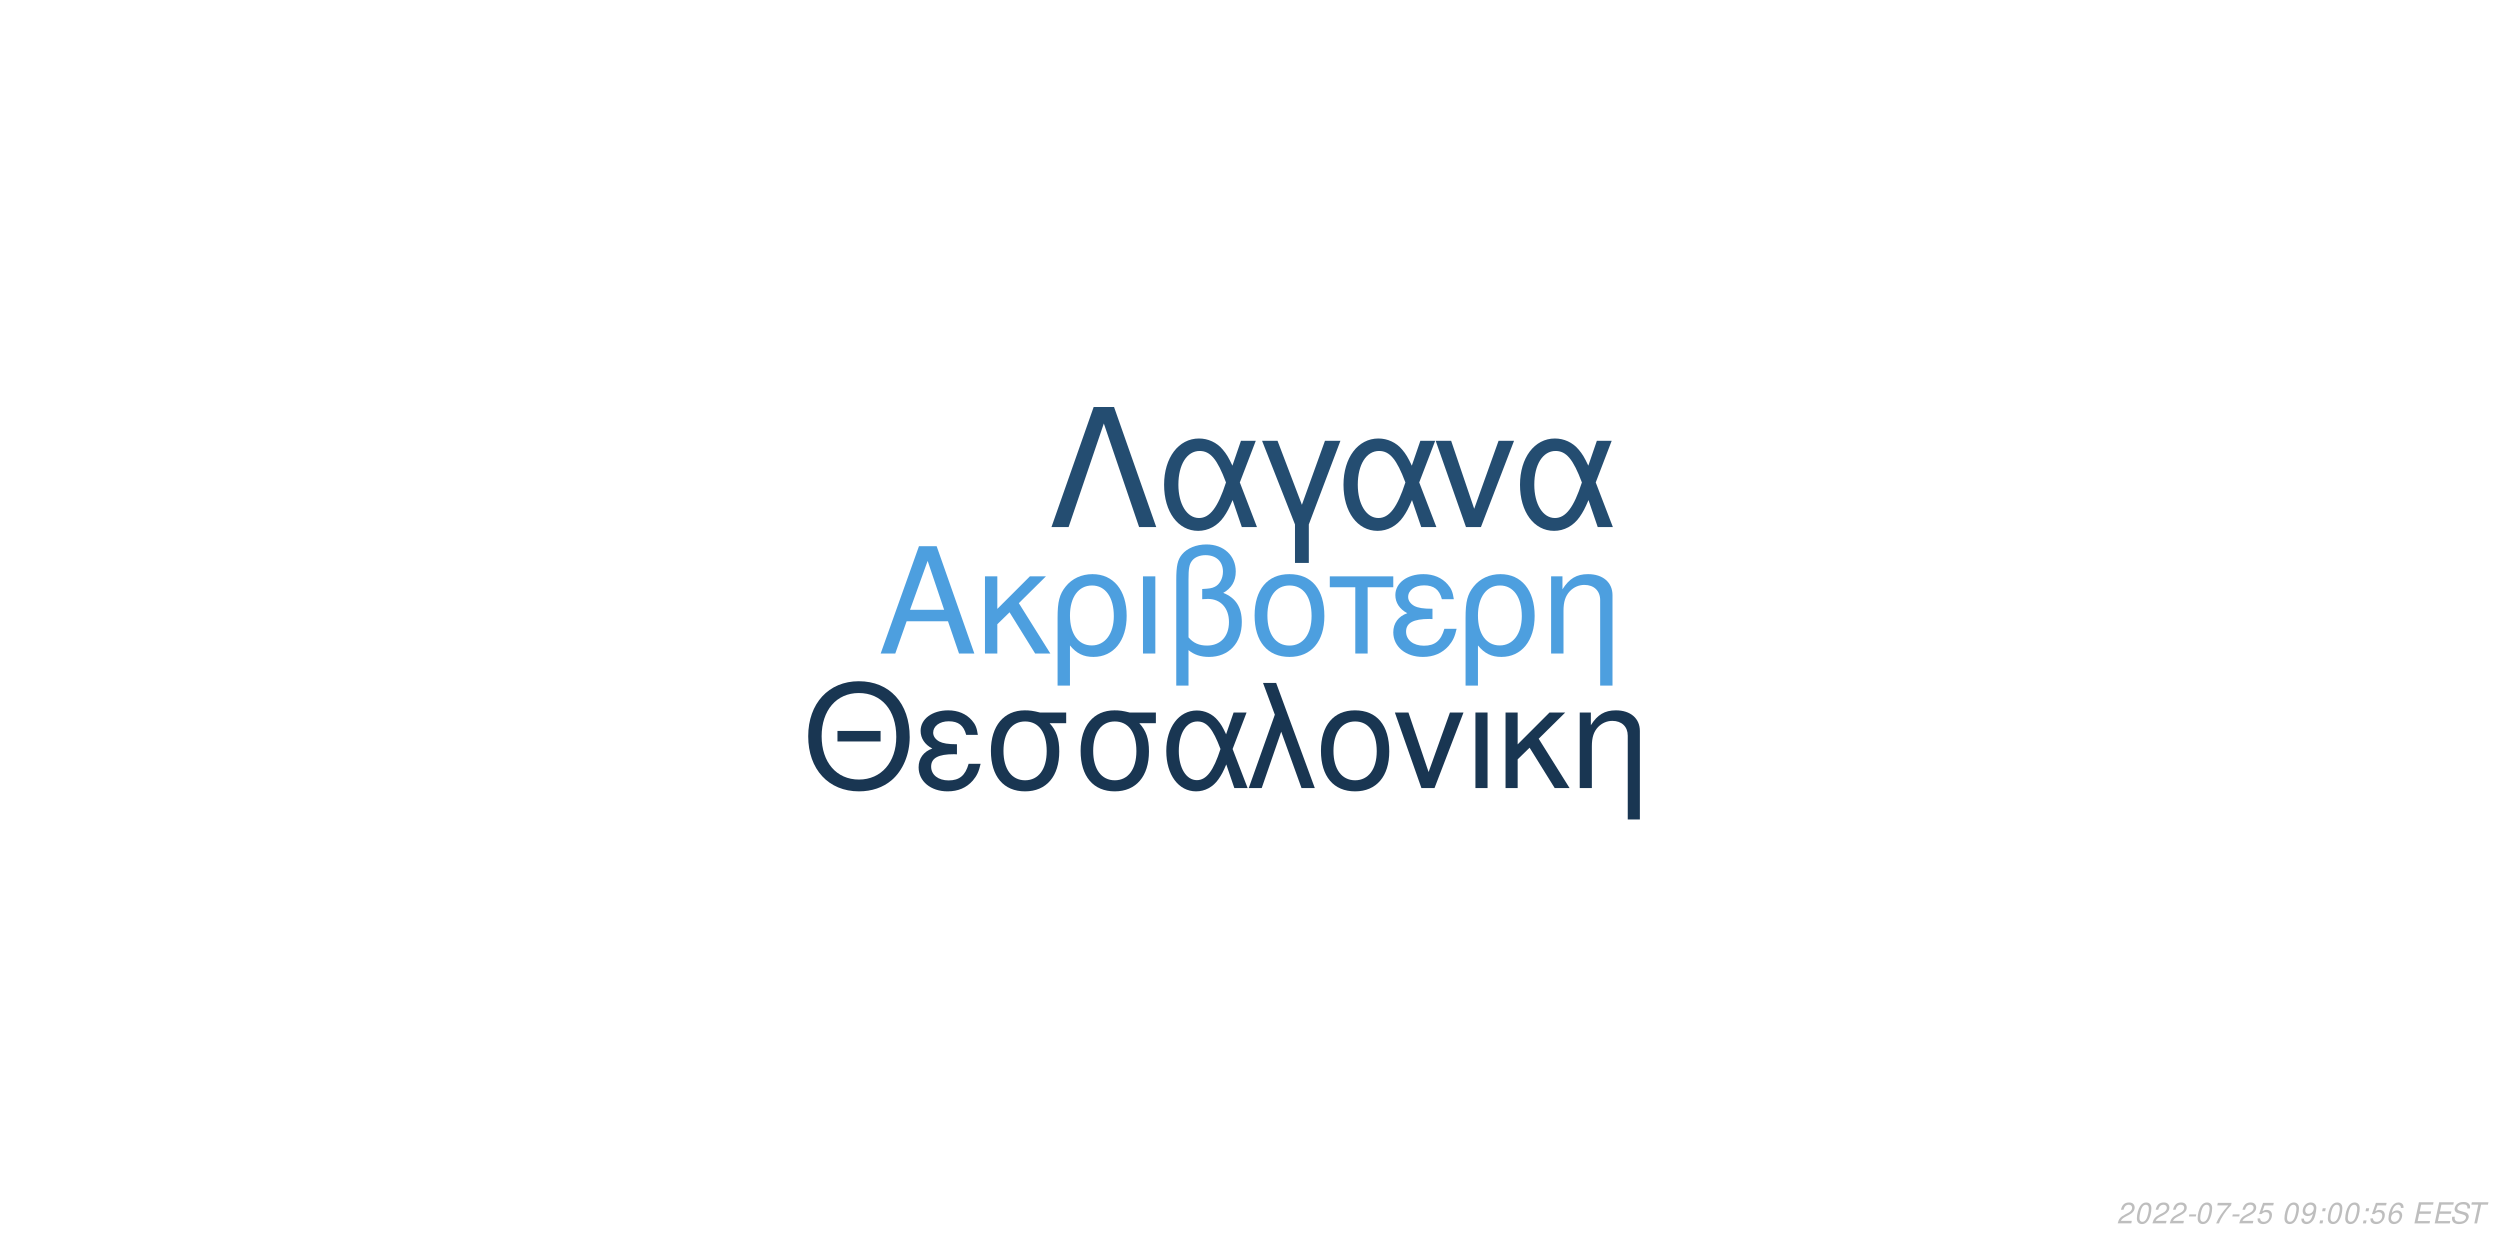
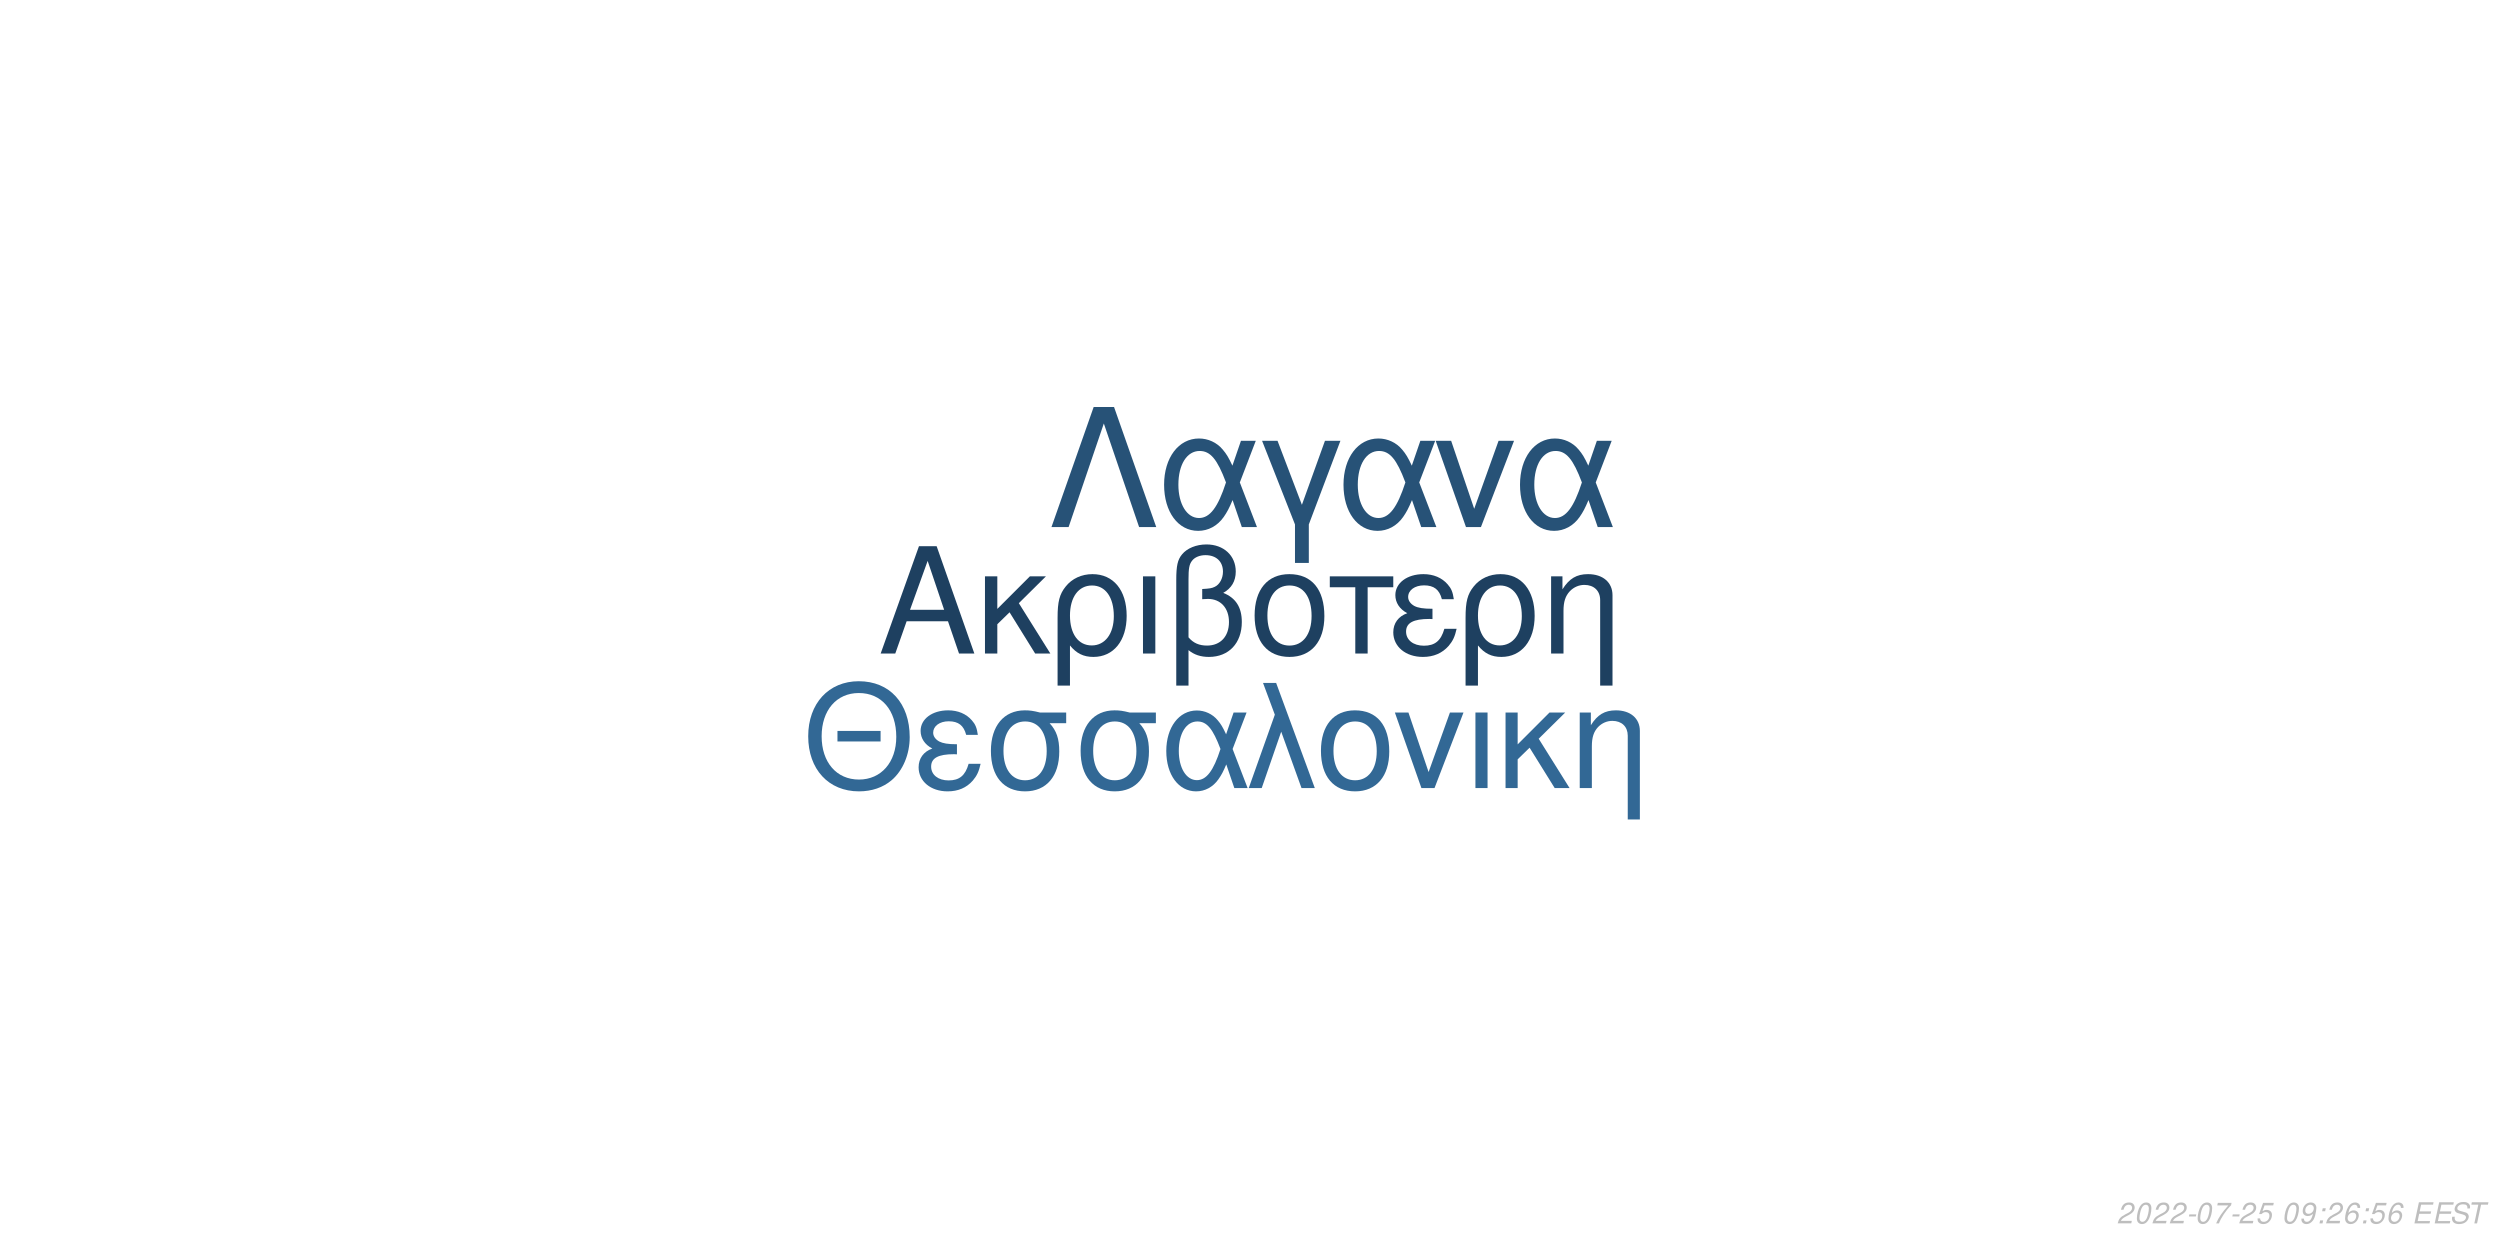
<svg xmlns="http://www.w3.org/2000/svg" xmlns:xlink="http://www.w3.org/1999/xlink" width="864pt" height="432pt" viewBox="0 0 864 432" version="1.1">
  <defs>
    <g>
      <symbol overflow="visible" id="glyph0-0">
        <path style="stroke:none;" d="" />
      </symbol>
      <symbol overflow="visible" id="glyph0-1">
        <path style="stroke:none;" d="M 24.125 -11.141 L 27.938 0 L 33.234 0 L 20.203 -37.094 L 14.094 -37.094 L 0.859 0 L 5.906 0 L 9.828 -11.141 Z M 22.797 -15.109 L 11 -15.109 L 17.094 -32.016 Z M 22.797 -15.109 " />
      </symbol>
      <symbol overflow="visible" id="glyph0-2">
        <path style="stroke:none;" d="M 7.172 -15.422 L 7.172 -26.672 L 2.906 -26.672 L 2.906 0 L 7.172 0 L 7.172 -10.125 L 11.406 -14.25 L 20.25 0 L 25.5 0 L 14.609 -17.406 L 23.969 -26.672 L 18.422 -26.672 Z M 7.172 -15.422 " />
      </symbol>
      <symbol overflow="visible" id="glyph0-3">
        <path style="stroke:none;" d="M 3 11.094 L 7.281 11.094 L 7.281 -2.797 C 9.516 -0.047 11.953 1.172 15.375 1.172 C 22.344 1.172 26.875 -4.422 26.875 -13.031 C 26.875 -21.891 22.297 -27.438 15.062 -27.438 C 11.297 -27.438 7.984 -25.906 5.797 -23.156 C 3.672 -20.516 3 -17.969 3 -12.359 Z M 14.906 -23.516 C 19.547 -23.516 22.438 -19.438 22.438 -12.922 C 22.438 -6.812 19.391 -2.797 14.812 -2.797 C 10.172 -2.797 7.281 -6.766 7.281 -13.125 C 7.281 -19.484 10.234 -23.516 14.906 -23.516 Z M 14.906 -23.516 " />
      </symbol>
      <symbol overflow="visible" id="glyph0-4">
        <path style="stroke:none;" d="M 3.516 0 L 7.781 0 L 7.781 -26.672 L 3.516 -26.672 Z M 3.516 0 " />
      </symbol>
      <symbol overflow="visible" id="glyph0-5">
        <path style="stroke:none;" d="M 4.016 11.094 L 8.25 11.094 L 8.25 -1.172 C 10.172 0.406 12.422 1.172 15.312 1.172 C 22.188 1.172 26.672 -3.609 26.672 -10.891 C 26.672 -15.984 24.578 -19.234 20.25 -20.969 C 23.109 -22.547 24.578 -25.031 24.578 -28.344 C 24.578 -33.844 20.406 -37.703 14.453 -37.703 C 10.938 -37.703 7.734 -36.391 6 -34.25 C 4.484 -32.422 4.016 -30.328 4.016 -25.391 Z M 8.25 -25.656 C 8.25 -29.359 8.5 -30.844 9.469 -32.062 C 10.375 -33.281 12.156 -34 14.094 -34 C 17.812 -34 20.156 -31.812 20.156 -28.297 C 20.156 -25.953 18.984 -23.812 17.297 -23.047 C 16.281 -22.547 15.469 -22.438 12.984 -22.297 L 12.984 -18.781 C 13.734 -18.828 14.344 -18.875 14.969 -18.875 C 19.344 -18.875 22.234 -15.719 22.234 -10.891 C 22.234 -5.906 19.281 -2.75 14.656 -2.75 C 11.953 -2.75 9.922 -3.609 8.25 -5.594 Z M 8.25 -25.656 " />
      </symbol>
      <symbol overflow="visible" id="glyph0-6">
        <path style="stroke:none;" d="M 14.094 -27.438 C 6.562 -27.438 2.094 -22.094 2.094 -13.125 C 2.094 -4.125 6.562 1.172 14.141 1.172 C 21.672 1.172 26.203 -4.172 26.203 -12.922 C 26.203 -22.188 21.828 -27.438 14.094 -27.438 Z M 14.141 -23.516 C 18.938 -23.516 21.781 -19.594 21.781 -12.984 C 21.781 -6.672 18.828 -2.75 14.141 -2.75 C 9.422 -2.75 6.516 -6.672 6.516 -13.125 C 6.516 -19.594 9.422 -23.516 14.141 -23.516 Z M 14.141 -23.516 " />
      </symbol>
      <symbol overflow="visible" id="glyph0-7">
        <path style="stroke:none;" d="M 7.891 0 L 12.156 0 L 12.156 -22.906 L 21.016 -22.906 L 21.016 -26.672 L -0.922 -26.672 L -0.922 -22.906 L 7.891 -22.906 Z M 7.891 0 " />
      </symbol>
      <symbol overflow="visible" id="glyph0-8">
        <path style="stroke:none;" d="M 14.562 -15.469 C 11.344 -15.469 9.562 -15.781 8.297 -16.438 C 6.922 -17.203 6.156 -18.328 6.156 -19.547 C 6.156 -21.891 8.453 -23.562 11.656 -23.562 C 15.062 -23.562 16.953 -22.094 17.812 -18.781 L 21.938 -18.781 C 21.578 -21.266 21.062 -22.5 19.797 -23.922 C 17.812 -26.203 14.906 -27.438 11.453 -27.438 C 5.797 -27.438 1.734 -24.375 1.734 -20.203 C 1.734 -17.609 3.156 -15.375 5.859 -13.938 C 2.797 -12.875 1.016 -10.484 1.016 -7.328 C 1.016 -2.391 5.297 1.172 11.25 1.172 C 14.969 1.172 17.906 -0.109 20.156 -2.641 C 21.578 -4.328 22.297 -5.797 22.906 -8.547 L 18.672 -8.547 C 17.5 -4.422 15.422 -2.703 11.609 -2.703 C 7.938 -2.703 5.438 -4.688 5.438 -7.578 C 5.438 -10.578 7.938 -11.953 13.484 -11.953 C 13.641 -11.953 14.094 -11.953 14.562 -11.906 Z M 14.562 -15.469 " />
      </symbol>
      <symbol overflow="visible" id="glyph0-9">
        <path style="stroke:none;" d="M 3.562 -26.672 L 3.562 0 L 7.844 0 L 7.844 -14.703 C 7.844 -17.906 8.5 -19.891 10.031 -21.531 C 11.406 -22.953 13.188 -23.719 15.062 -23.719 C 18.375 -23.719 20.516 -21.672 20.516 -18.469 L 20.516 11.094 L 24.781 11.094 L 24.781 -20.156 C 24.781 -24.578 21.469 -27.438 16.328 -27.438 C 12.359 -27.438 9.828 -25.906 7.484 -22.188 L 7.484 -26.672 Z M 3.562 -26.672 " />
      </symbol>
      <symbol overflow="visible" id="glyph1-0">
        <path style="stroke:none;" d="" />
      </symbol>
      <symbol overflow="visible" id="glyph1-1">
        <path style="stroke:none;" d="M 26.859 -19.734 L 11.953 -19.734 L 11.953 -16.094 L 26.859 -16.094 Z M 19.328 -36.922 C 8.922 -36.922 1.844 -29.25 1.844 -17.891 C 1.844 -6.484 8.875 1.141 19.391 1.141 C 23.812 1.141 27.703 -0.203 30.641 -2.688 C 34.578 -6.031 36.922 -11.656 36.922 -17.594 C 36.922 -29.297 30 -36.922 19.328 -36.922 Z M 19.328 -32.844 C 27.203 -32.844 32.281 -26.906 32.281 -17.688 C 32.281 -8.922 27.062 -2.938 19.391 -2.938 C 11.609 -2.938 6.484 -8.922 6.484 -17.891 C 6.484 -26.859 11.609 -32.844 19.328 -32.844 Z M 19.328 -32.844 " />
      </symbol>
      <symbol overflow="visible" id="glyph1-2">
        <path style="stroke:none;" d="M 14.25 -15.141 C 11.109 -15.141 9.375 -15.453 8.125 -16.094 C 6.781 -16.844 6.031 -17.938 6.031 -19.141 C 6.031 -21.422 8.266 -23.078 11.406 -23.078 C 14.75 -23.078 16.594 -21.625 17.438 -18.391 L 21.469 -18.391 C 21.125 -20.828 20.625 -22.031 19.391 -23.422 C 17.438 -25.656 14.594 -26.859 11.219 -26.859 C 5.688 -26.859 1.688 -23.875 1.688 -19.781 C 1.688 -17.234 3.094 -15.047 5.734 -13.656 C 2.734 -12.609 1 -10.266 1 -7.172 C 1 -2.344 5.188 1.141 11.016 1.141 C 14.656 1.141 17.547 -0.094 19.734 -2.594 C 21.125 -4.234 21.828 -5.688 22.422 -8.375 L 18.281 -8.375 C 17.141 -4.328 15.094 -2.641 11.359 -2.641 C 7.766 -2.641 5.328 -4.578 5.328 -7.422 C 5.328 -10.359 7.766 -11.703 13.203 -11.703 C 13.359 -11.703 13.797 -11.703 14.25 -11.656 Z M 14.25 -15.141 " />
      </symbol>
      <symbol overflow="visible" id="glyph1-3">
        <path style="stroke:none;" d="M 29 -26.109 L 19.938 -26.109 C 17.594 -26.703 16.438 -26.859 14.703 -26.859 C 7.469 -26.859 2.984 -21.469 2.984 -12.859 C 2.984 -4.031 7.375 1.141 14.797 1.141 C 22.172 1.141 26.609 -4.078 26.609 -12.656 C 26.609 -17.047 25.656 -19.828 23.266 -22.422 L 29 -22.422 Z M 14.797 -23.016 C 19.531 -23.016 22.266 -19.234 22.266 -12.75 C 22.266 -6.531 19.438 -2.688 14.797 -2.688 C 10.172 -2.688 7.328 -6.531 7.328 -12.859 C 7.328 -19.188 10.172 -23.016 14.797 -23.016 Z M 14.797 -23.016 " />
      </symbol>
      <symbol overflow="visible" id="glyph1-4">
        <path style="stroke:none;" d="M 29.344 -26.109 L 24.859 -26.109 L 22.266 -18.578 C 21.125 -21.031 20.484 -22.125 19.328 -23.469 C 17.547 -25.609 14.906 -26.812 12.156 -26.812 C 5.984 -26.812 1.594 -20.984 1.594 -12.812 C 1.594 -4.578 5.828 1.141 11.906 1.141 C 14.953 1.141 17.734 -0.344 19.625 -3.047 C 20.672 -4.531 21.281 -5.688 22.328 -8.172 L 25.109 0 L 29.703 0 L 24.516 -13.5 Z M 20.328 -13.5 C 17.891 -5.922 15.453 -2.734 12.156 -2.734 C 8.516 -2.734 5.922 -6.922 5.922 -12.812 C 5.922 -18.938 8.516 -23.016 12.359 -23.016 C 15.594 -23.016 17.688 -20.531 20.328 -13.5 Z M 20.328 -13.5 " />
      </symbol>
      <symbol overflow="visible" id="glyph1-5">
        <path style="stroke:none;" d="M 1.094 0 L 5.578 0 L 12.312 -19.484 L 19.328 0 L 23.922 0 L 10.562 -36.328 L 6.031 -36.328 L 10.109 -25.359 Z M 1.094 0 " />
      </symbol>
      <symbol overflow="visible" id="glyph1-6">
        <path style="stroke:none;" d="M 13.797 -26.859 C 6.422 -26.859 2.047 -21.625 2.047 -12.859 C 2.047 -4.031 6.422 1.141 13.859 1.141 C 21.234 1.141 25.656 -4.078 25.656 -12.656 C 25.656 -21.719 21.375 -26.859 13.797 -26.859 Z M 13.859 -23.016 C 18.531 -23.016 21.328 -19.188 21.328 -12.703 C 21.328 -6.531 18.438 -2.688 13.859 -2.688 C 9.219 -2.688 6.375 -6.531 6.375 -12.859 C 6.375 -19.188 9.219 -23.016 13.859 -23.016 Z M 13.859 -23.016 " />
      </symbol>
      <symbol overflow="visible" id="glyph1-7">
        <path style="stroke:none;" d="M 14.297 0 L 24.312 -26.109 L 19.625 -26.109 L 12.25 -5.531 L 5.281 -26.109 L 0.594 -26.109 L 9.766 0 Z M 14.297 0 " />
      </symbol>
      <symbol overflow="visible" id="glyph1-8">
        <path style="stroke:none;" d="M 3.438 0 L 7.625 0 L 7.625 -26.109 L 3.438 -26.109 Z M 3.438 0 " />
      </symbol>
      <symbol overflow="visible" id="glyph1-9">
        <path style="stroke:none;" d="M 7.031 -15.094 L 7.031 -26.109 L 2.844 -26.109 L 2.844 0 L 7.031 0 L 7.031 -9.922 L 11.156 -13.953 L 19.828 0 L 24.969 0 L 14.297 -17.047 L 23.469 -26.109 L 18.031 -26.109 Z M 7.031 -15.094 " />
      </symbol>
      <symbol overflow="visible" id="glyph1-10">
        <path style="stroke:none;" d="M 3.484 -26.109 L 3.484 0 L 7.672 0 L 7.672 -14.406 C 7.672 -17.547 8.328 -19.484 9.812 -21.078 C 11.156 -22.469 12.906 -23.219 14.75 -23.219 C 17.984 -23.219 20.078 -21.234 20.078 -18.094 L 20.078 10.859 L 24.266 10.859 L 24.266 -19.734 C 24.266 -24.062 21.031 -26.859 16 -26.859 C 12.109 -26.859 9.609 -25.359 7.328 -21.719 L 7.328 -26.109 Z M 3.484 -26.109 " />
      </symbol>
      <symbol overflow="visible" id="glyph2-0">
        <path style="stroke:none;" d="" />
      </symbol>
      <symbol overflow="visible" id="glyph2-1">
        <path style="stroke:none;" d="M 22.531 -41.484 L 15.484 -41.484 L 0.906 0 L 6.828 0 L 19 -35.797 L 31.188 0 L 37.109 0 Z M 22.531 -41.484 " />
      </symbol>
      <symbol overflow="visible" id="glyph2-2">
        <path style="stroke:none;" d="M 33.516 -29.812 L 28.391 -29.812 L 25.438 -21.219 C 24.125 -24.016 23.391 -25.266 22.078 -26.797 C 20.031 -29.25 17.016 -30.609 13.891 -30.609 C 6.828 -30.609 1.828 -23.953 1.828 -14.625 C 1.828 -5.234 6.656 1.312 13.594 1.312 C 17.078 1.312 20.266 -0.391 22.422 -3.469 C 23.609 -5.172 24.297 -6.484 25.5 -9.328 L 28.688 0 L 33.922 0 L 28 -15.422 Z M 23.219 -15.422 C 20.422 -6.766 17.641 -3.125 13.891 -3.125 C 9.734 -3.125 6.766 -7.906 6.766 -14.625 C 6.766 -21.625 9.734 -26.297 14.109 -26.297 C 17.812 -26.297 20.203 -23.453 23.219 -15.422 Z M 23.219 -15.422 " />
      </symbol>
      <symbol overflow="visible" id="glyph2-3">
        <path style="stroke:none;" d="M 12.062 12.406 L 16.844 12.406 L 16.844 -0.906 L 27.766 -29.812 L 22.422 -29.812 L 14.453 -7.688 L 6.031 -29.812 L 0.688 -29.812 L 12.062 -0.906 Z M 12.062 12.406 " />
      </symbol>
      <symbol overflow="visible" id="glyph2-4">
        <path style="stroke:none;" d="M 16.328 0 L 27.766 -29.812 L 22.422 -29.812 L 14 -6.312 L 6.031 -29.812 L 0.688 -29.812 L 11.156 0 Z M 16.328 0 " />
      </symbol>
      <symbol overflow="visible" id="glyph3-0">
        <path style="stroke:none;" d="" />
      </symbol>
      <symbol overflow="visible" id="glyph3-1">
        <path style="stroke:none;" d="M 5.234 -0.875 L 1.469 -0.875 C 1.641 -1.375 2.203 -1.891 3.109 -2.344 L 4.234 -2.938 C 5.562 -3.625 6.219 -4.469 6.219 -5.484 C 6.219 -5.938 6.062 -6.359 5.797 -6.656 C 5.469 -7.047 4.984 -7.234 4.312 -7.234 C 2.766 -7.234 1.891 -6.453 1.484 -4.734 L 2.375 -4.734 C 2.484 -5.188 2.609 -5.484 2.797 -5.75 C 3.094 -6.203 3.609 -6.453 4.188 -6.453 C 4.891 -6.453 5.344 -6.031 5.344 -5.375 C 5.344 -4.703 4.859 -4.094 4.016 -3.656 L 2.984 -3.125 C 1.234 -2.188 0.797 -1.656 0.344 -0.016 L 5.047 -0.016 Z M 5.234 -0.875 " />
      </symbol>
      <symbol overflow="visible" id="glyph3-2">
        <path style="stroke:none;" d="M 4.203 -7.234 C 3.375 -7.234 2.688 -6.812 2.125 -5.984 C 1.484 -5.047 0.984 -3.188 0.984 -1.734 C 0.984 -1.109 1.172 -0.562 1.484 -0.266 C 1.797 0.047 2.281 0.234 2.766 0.234 C 3.625 0.234 4.281 -0.156 4.859 -1.016 C 5.516 -1.953 6 -3.797 6 -5.266 C 6 -6.5 5.328 -7.234 4.203 -7.234 Z M 4.094 -6.453 C 4.734 -6.453 5.125 -5.984 5.125 -5.156 C 5.125 -4.203 4.781 -2.625 4.406 -1.812 C 3.984 -0.938 3.516 -0.547 2.875 -0.547 C 2.25 -0.547 1.875 -1.031 1.875 -1.828 C 1.875 -2.797 2.203 -4.344 2.594 -5.203 C 2.984 -6.047 3.453 -6.453 4.094 -6.453 Z M 4.094 -6.453 " />
      </symbol>
      <symbol overflow="visible" id="glyph3-3">
        <path style="stroke:none;" d="M 3.516 -3.125 L 1.125 -3.125 L 0.969 -2.406 L 3.359 -2.406 Z M 3.516 -3.125 " />
      </symbol>
      <symbol overflow="visible" id="glyph3-4">
        <path style="stroke:none;" d="M 6.703 -7.094 L 1.953 -7.094 L 1.766 -6.219 L 5.594 -6.219 C 3.344 -3.688 2.266 -2.109 1.375 0 L 2.344 0 C 3.031 -1.906 4.828 -4.594 6.547 -6.281 Z M 6.703 -7.094 " />
      </symbol>
      <symbol overflow="visible" id="glyph3-5">
        <path style="stroke:none;" d="M 6.297 -7.094 L 2.594 -7.094 L 1.234 -3.234 L 2.047 -3.234 C 2.656 -3.766 2.938 -3.906 3.531 -3.906 C 4.328 -3.906 4.797 -3.453 4.797 -2.688 C 4.797 -1.438 3.969 -0.547 2.828 -0.547 C 2.031 -0.547 1.609 -0.938 1.578 -1.734 L 0.703 -1.734 L 0.703 -1.516 C 0.703 -0.938 0.844 -0.547 1.188 -0.266 C 1.562 0.062 2.078 0.234 2.703 0.234 C 3.656 0.234 4.391 -0.156 4.984 -0.922 C 5.422 -1.5 5.672 -2.234 5.672 -2.953 C 5.672 -4 4.938 -4.672 3.812 -4.672 C 3.328 -4.672 2.906 -4.547 2.406 -4.234 L 3.109 -6.219 L 6.109 -6.219 Z M 6.297 -7.094 " />
      </symbol>
      <symbol overflow="visible" id="glyph3-6">
        <path style="stroke:none;" d="" />
      </symbol>
      <symbol overflow="visible" id="glyph3-7">
        <path style="stroke:none;" d="M 0.844 -1.656 C 0.844 -1.547 0.844 -1.438 0.844 -1.375 C 0.844 -0.406 1.531 0.234 2.578 0.234 C 3.203 0.234 3.766 0.016 4.297 -0.438 C 4.938 -1 5.312 -1.656 5.594 -2.719 C 5.844 -3.672 6.016 -4.766 6.016 -5.375 C 6.016 -5.844 5.844 -6.328 5.547 -6.656 C 5.203 -7.031 4.703 -7.234 4.062 -7.234 C 2.516 -7.234 1.297 -5.938 1.297 -4.266 C 1.297 -3.203 1.984 -2.547 3.047 -2.547 C 3.484 -2.547 3.953 -2.672 4.281 -2.891 C 4.406 -2.984 4.547 -3.078 4.828 -3.344 C 4.438 -1.484 3.703 -0.547 2.703 -0.547 C 2.109 -0.547 1.719 -0.938 1.719 -1.547 L 1.719 -1.656 Z M 3.953 -6.453 C 4.625 -6.453 5.141 -5.953 5.141 -5.281 C 5.141 -4.188 4.312 -3.312 3.297 -3.312 C 2.594 -3.312 2.172 -3.734 2.172 -4.453 C 2.172 -5.562 2.984 -6.453 3.953 -6.453 Z M 3.953 -6.453 " />
      </symbol>
      <symbol overflow="visible" id="glyph3-8">
        <path style="stroke:none;" d="M 2.359 -1.031 L 1.312 -1.031 L 1.094 0 L 2.141 0 Z M 3.266 -5.234 L 2.219 -5.234 L 2 -4.203 L 3.047 -4.203 Z M 3.266 -5.234 " />
      </symbol>
      <symbol overflow="visible" id="glyph3-9">
        <path style="stroke:none;" d="M 6.125 -5.344 L 6.141 -5.625 C 6.141 -6.609 5.453 -7.234 4.391 -7.234 C 3.438 -7.234 2.641 -6.719 2.016 -5.703 C 1.422 -4.781 0.938 -2.953 0.938 -1.688 C 0.938 -0.516 1.688 0.234 2.859 0.234 C 3.703 0.234 4.438 -0.156 5 -0.875 C 5.406 -1.422 5.672 -2.156 5.672 -2.766 C 5.672 -3.812 4.969 -4.5 3.906 -4.5 C 3.234 -4.5 2.672 -4.234 2.094 -3.625 C 2.406 -5.375 3.234 -6.453 4.25 -6.453 C 4.703 -6.453 5.062 -6.234 5.172 -5.844 C 5.203 -5.719 5.234 -5.578 5.25 -5.344 Z M 3.656 -3.734 C 4.344 -3.734 4.797 -3.281 4.797 -2.625 C 4.797 -1.469 3.984 -0.547 2.984 -0.547 C 2.297 -0.547 1.812 -1.047 1.812 -1.766 C 1.812 -2.859 2.625 -3.734 3.656 -3.734 Z M 3.656 -3.734 " />
      </symbol>
      <symbol overflow="visible" id="glyph3-10">
        <path style="stroke:none;" d="M 2.547 -3.312 L 6.5 -3.312 L 6.688 -4.141 L 2.719 -4.141 L 3.219 -6.469 L 7.344 -6.469 L 7.516 -7.297 L 2.453 -7.297 L 0.906 0 L 6.125 0 L 6.297 -0.812 L 2.016 -0.812 Z M 2.547 -3.312 " />
      </symbol>
      <symbol overflow="visible" id="glyph3-11">
        <path style="stroke:none;" d="M 7.062 -5.156 C 7.125 -5.438 7.141 -5.562 7.141 -5.703 C 7.141 -6.156 6.938 -6.594 6.594 -6.891 C 6.188 -7.25 5.656 -7.406 4.875 -7.406 C 3.844 -7.406 3.047 -7.125 2.5 -6.562 C 2.094 -6.141 1.781 -5.438 1.781 -4.922 C 1.781 -4.297 2.219 -3.766 2.891 -3.562 L 4.594 -3.094 C 5.406 -2.859 5.734 -2.578 5.734 -2.094 C 5.734 -1.781 5.547 -1.406 5.266 -1.141 C 4.844 -0.766 4.266 -0.578 3.453 -0.578 C 2.328 -0.578 1.812 -0.984 1.812 -1.906 C 1.812 -2.047 1.812 -2.125 1.844 -2.312 L 0.984 -2.312 C 0.906 -2.062 0.891 -1.906 0.891 -1.688 C 0.891 -0.484 1.797 0.234 3.297 0.234 C 4.359 0.234 5.234 -0.062 5.812 -0.609 C 6.344 -1.078 6.688 -1.797 6.688 -2.375 C 6.688 -2.641 6.609 -2.906 6.453 -3.156 C 6.234 -3.5 5.938 -3.703 5.469 -3.828 L 3.75 -4.312 C 2.984 -4.547 2.734 -4.734 2.734 -5.188 C 2.734 -5.547 2.875 -5.844 3.188 -6.109 C 3.547 -6.438 4.031 -6.594 4.703 -6.594 C 5.266 -6.594 5.688 -6.484 5.906 -6.297 C 6.094 -6.125 6.219 -5.797 6.219 -5.516 C 6.219 -5.422 6.203 -5.344 6.188 -5.156 Z M 7.062 -5.156 " />
      </symbol>
      <symbol overflow="visible" id="glyph3-12">
        <path style="stroke:none;" d="M 4.938 -6.469 L 7.312 -6.469 L 7.484 -7.297 L 1.75 -7.297 L 1.578 -6.469 L 3.984 -6.469 L 2.609 0 L 3.547 0 Z M 4.938 -6.469 " />
      </symbol>
    </g>
  </defs>
  <g id="surface1">
    <rect x="0" y="0" width="864" height="432" style="fill:rgb(100%,100%,100%);fill-opacity:1;stroke:none;" />
-     <g style="fill:rgb(30.196%,62.353%,87.451%);fill-opacity:1;">
+     <g style="fill:rgb(11.765%,25.098%,37.647%);fill-opacity:1;">
      <use xlink:href="#glyph0-1" x="303.5" y="225.861" />
      <use xlink:href="#glyph0-2" x="337.5" y="225.861" />
      <use xlink:href="#glyph0-3" x="362.5" y="225.861" />
      <use xlink:href="#glyph0-4" x="391.5" y="225.861" />
      <use xlink:href="#glyph0-5" x="402.5" y="225.861" />
      <use xlink:href="#glyph0-6" x="431.5" y="225.861" />
      <use xlink:href="#glyph0-7" x="460.5" y="225.861" />
      <use xlink:href="#glyph0-8" x="480.5" y="225.861" />
      <use xlink:href="#glyph0-3" x="503.5" y="225.861" />
      <use xlink:href="#glyph0-9" x="532.5" y="225.861" />
    </g>
-     <g style="fill:rgb(9.804%,21.176%,32.157%);fill-opacity:1;">
+     <g style="fill:rgb(19.608%,40.784%,58.431%);fill-opacity:1;">
      <use xlink:href="#glyph1-1" x="277.473" y="272.354" />
      <use xlink:href="#glyph1-2" x="316.473" y="272.354" />
      <use xlink:href="#glyph1-3" x="339.473" y="272.354" />
      <use xlink:href="#glyph1-3" x="370.473" y="272.354" />
      <use xlink:href="#glyph1-4" x="401.473" y="272.354" />
      <use xlink:href="#glyph1-5" x="430.473" y="272.354" />
      <use xlink:href="#glyph1-6" x="454.473" y="272.354" />
      <use xlink:href="#glyph1-7" x="481.473" y="272.354" />
      <use xlink:href="#glyph1-8" x="506.473" y="272.354" />
      <use xlink:href="#glyph1-9" x="517.473" y="272.354" />
      <use xlink:href="#glyph1-10" x="542.473" y="272.354" />
    </g>
-     <g style="fill:rgb(14.118%,30.196%,44.314%);fill-opacity:1;">
+     <g style="fill:rgb(15.294%,32.157%,46.667%);fill-opacity:1;">
      <use xlink:href="#glyph2-1" x="362.484" y="182.152" />
      <use xlink:href="#glyph2-2" x="400.484" y="182.152" />
      <use xlink:href="#glyph2-3" x="435.484" y="182.152" />
      <use xlink:href="#glyph2-2" x="462.484" y="182.152" />
      <use xlink:href="#glyph2-4" x="495.484" y="182.152" />
      <use xlink:href="#glyph2-2" x="523.484" y="182.152" />
    </g>
    <g style="fill:rgb(74.51%,74.51%,74.51%);fill-opacity:1;">
      <use xlink:href="#glyph3-1" x="731.52" y="422.81" />
      <use xlink:href="#glyph3-2" x="737.52" y="422.81" />
      <use xlink:href="#glyph3-1" x="743.52" y="422.81" />
      <use xlink:href="#glyph3-1" x="749.52" y="422.81" />
      <use xlink:href="#glyph3-3" x="755.52" y="422.81" />
      <use xlink:href="#glyph3-2" x="758.52" y="422.81" />
      <use xlink:href="#glyph3-4" x="764.52" y="422.81" />
      <use xlink:href="#glyph3-3" x="770.52" y="422.81" />
      <use xlink:href="#glyph3-1" x="773.52" y="422.81" />
      <use xlink:href="#glyph3-5" x="779.52" y="422.81" />
      <use xlink:href="#glyph3-6" x="785.52" y="422.81" />
      <use xlink:href="#glyph3-2" x="788.52" y="422.81" />
      <use xlink:href="#glyph3-7" x="794.52" y="422.81" />
      <use xlink:href="#glyph3-8" x="800.52" y="422.81" />
-       <use xlink:href="#glyph3-2" x="803.52" y="422.81" />
-       <use xlink:href="#glyph3-2" x="809.52" y="422.81" />
+       <use xlink:href="#glyph3-1" x="803.52" y="422.81" />
+       <use xlink:href="#glyph3-9" x="809.52" y="422.81" />
      <use xlink:href="#glyph3-8" x="815.52" y="422.81" />
      <use xlink:href="#glyph3-5" x="818.52" y="422.81" />
      <use xlink:href="#glyph3-9" x="824.52" y="422.81" />
      <use xlink:href="#glyph3-6" x="830.52" y="422.81" />
      <use xlink:href="#glyph3-10" x="833.52" y="422.81" />
      <use xlink:href="#glyph3-10" x="840.52" y="422.81" />
      <use xlink:href="#glyph3-11" x="846.52" y="422.81" />
      <use xlink:href="#glyph3-12" x="852.52" y="422.81" />
    </g>
  </g>
</svg>
